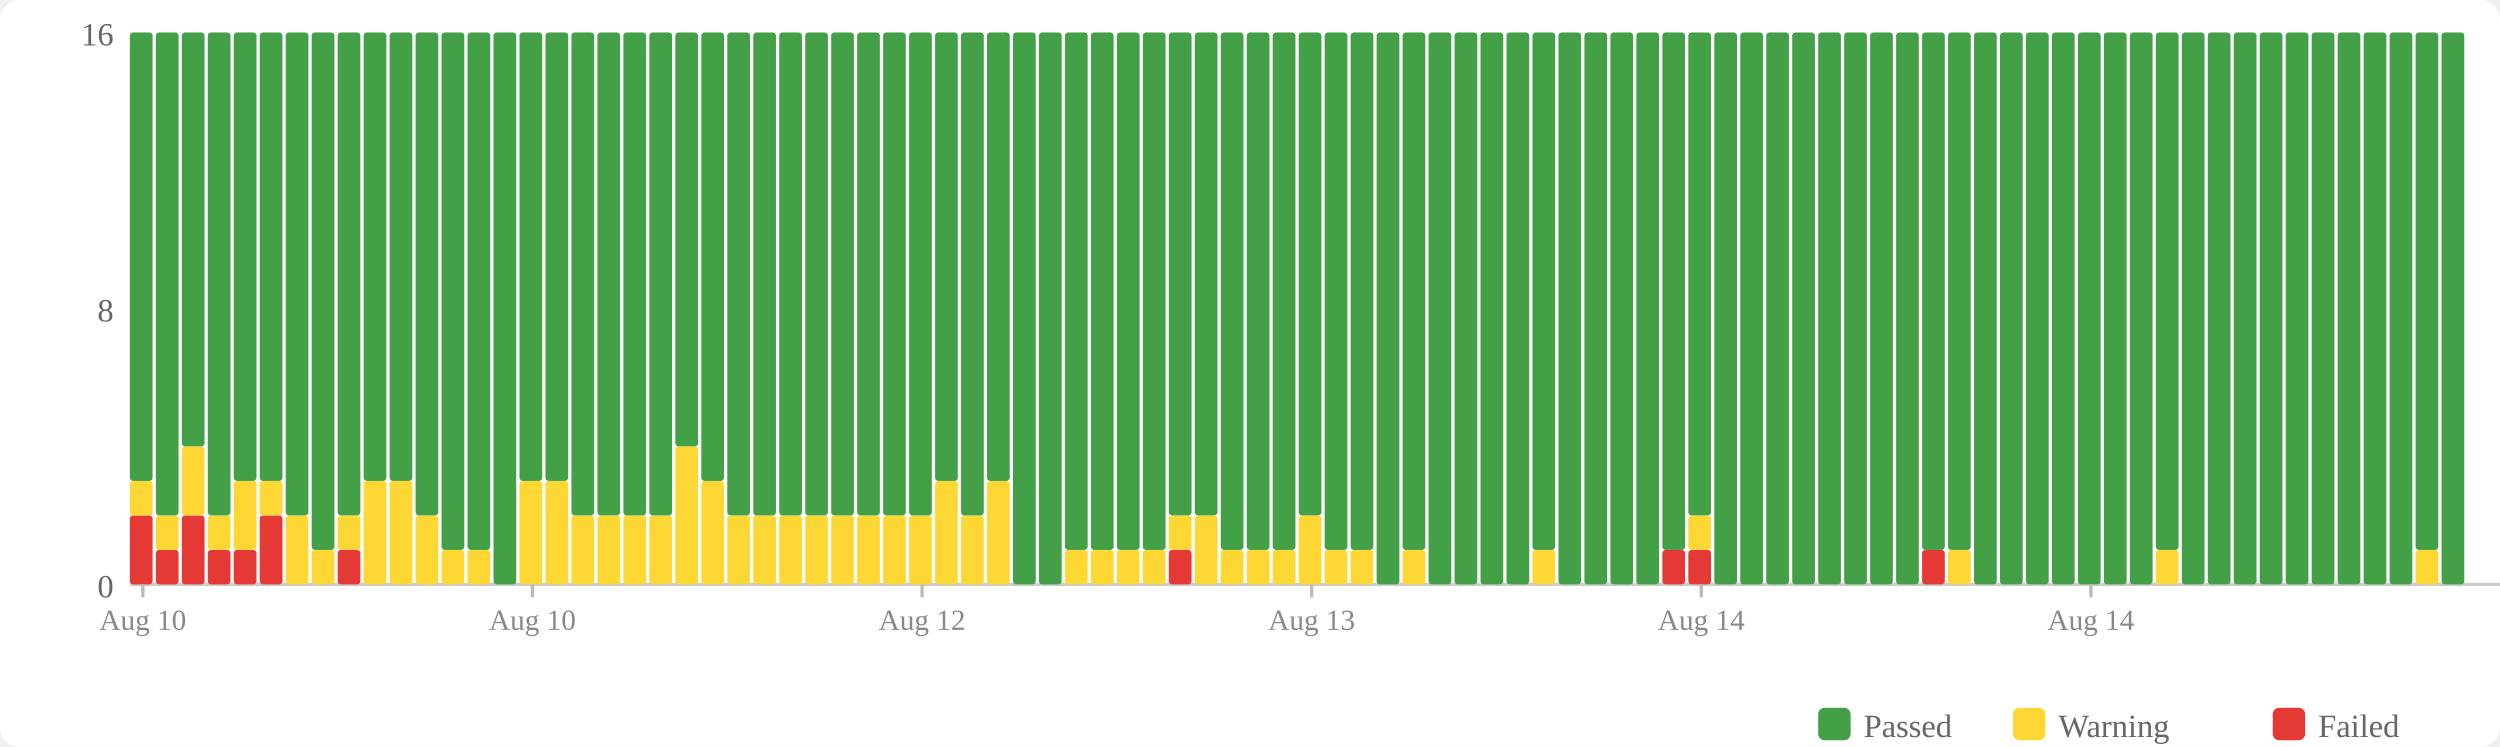
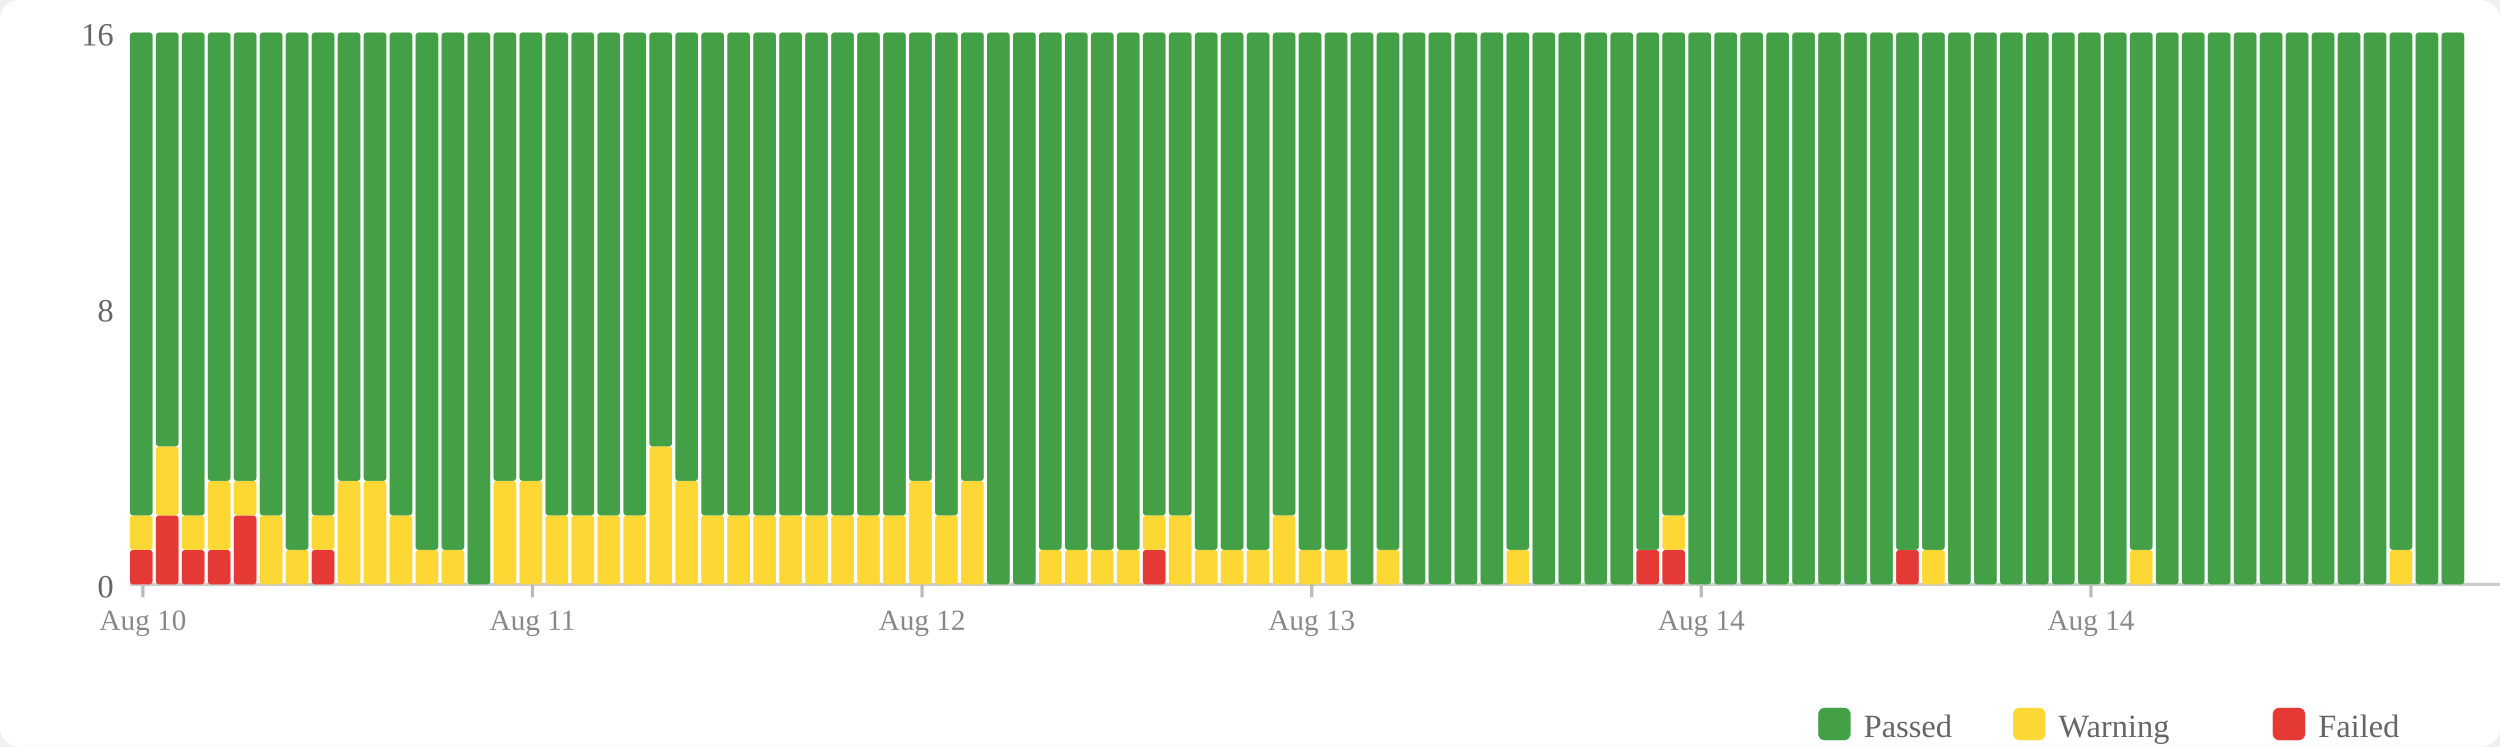
<svg xmlns="http://www.w3.org/2000/svg" width="770" height="230" viewBox="0 0 770 230">
  <rect width="770" height="230" fill="#fff" rx="6" />
  <rect x="560" y="218" width="10" height="10" fill="#43a047" rx="2" />
  <text x="574" y="227" font-size="10" fill="#666">Passed</text>
  <rect x="620" y="218" width="10" height="10" fill="#fdd835" rx="2" />
  <text x="634" y="227" font-size="10" fill="#666">Warning</text>
  <rect x="700" y="218" width="10" height="10" fill="#e53935" rx="2" />
  <text x="714" y="227" font-size="10" fill="#666">Failed</text>
  <text x="35" y="184" text-anchor="end" font-size="10" fill="#666">0</text>
  <text x="35" y="99" text-anchor="end" font-size="10" fill="#666">8</text>
  <text x="35" y="14" text-anchor="end" font-size="10" fill="#666">16</text>
  <line x1="40" y1="180" x2="770" y2="180" stroke="#ccc" stroke-width="1" />
-   <rect x="40" y="158.75" width="7" height="21.25" fill="#e53935" rx="1" />
-   <rect x="40" y="148.125" width="7" height="10.625" fill="#fdd835" rx="1" />
-   <rect x="40" y="10" width="7" height="138.125" fill="#43a047" rx="1" />
-   <rect x="48" y="169.375" width="7" height="10.625" fill="#e53935" rx="1" />
-   <rect x="48" y="158.75" width="7" height="10.625" fill="#fdd835" rx="1" />
-   <rect x="48" y="10" width="7" height="148.75" fill="#43a047" rx="1" />
-   <rect x="56" y="158.75" width="7" height="21.25" fill="#e53935" rx="1" />
-   <rect x="56" y="137.5" width="7" height="21.25" fill="#fdd835" rx="1" />
-   <rect x="56" y="10" width="7" height="127.5" fill="#43a047" rx="1" />
+   <rect x="40" y="169.375" width="7" height="10.625" fill="#e53935" rx="1" />
+   <rect x="40" y="158.75" width="7" height="10.625" fill="#fdd835" rx="1" />
+   <rect x="40" y="10" width="7" height="148.75" fill="#43a047" rx="1" />
+   <rect x="48" y="158.75" width="7" height="21.25" fill="#e53935" rx="1" />
+   <rect x="48" y="137.5" width="7" height="21.25" fill="#fdd835" rx="1" />
+   <rect x="48" y="10" width="7" height="127.5" fill="#43a047" rx="1" />
+   <rect x="56" y="169.375" width="7" height="10.625" fill="#e53935" rx="1" />
+   <rect x="56" y="158.75" width="7" height="10.625" fill="#fdd835" rx="1" />
+   <rect x="56" y="10" width="7" height="148.75" fill="#43a047" rx="1" />
  <rect x="64" y="169.375" width="7" height="10.625" fill="#e53935" rx="1" />
-   <rect x="64" y="158.75" width="7" height="10.625" fill="#fdd835" rx="1" />
-   <rect x="64" y="10" width="7" height="148.75" fill="#43a047" rx="1" />
-   <rect x="72" y="169.375" width="7" height="10.625" fill="#e53935" rx="1" />
-   <rect x="72" y="148.125" width="7" height="21.25" fill="#fdd835" rx="1" />
+   <rect x="64" y="148.125" width="7" height="21.25" fill="#fdd835" rx="1" />
+   <rect x="64" y="10" width="7" height="138.125" fill="#43a047" rx="1" />
+   <rect x="72" y="158.75" width="7" height="21.25" fill="#e53935" rx="1" />
+   <rect x="72" y="148.125" width="7" height="10.625" fill="#fdd835" rx="1" />
  <rect x="72" y="10" width="7" height="138.125" fill="#43a047" rx="1" />
-   <rect x="80" y="158.75" width="7" height="21.25" fill="#e53935" rx="1" />
-   <rect x="80" y="148.125" width="7" height="10.625" fill="#fdd835" rx="1" />
-   <rect x="80" y="10" width="7" height="138.125" fill="#43a047" rx="1" />
-   <rect x="88" y="158.75" width="7" height="21.25" fill="#fdd835" rx="1" />
-   <rect x="88" y="10" width="7" height="148.75" fill="#43a047" rx="1" />
-   <rect x="96" y="169.375" width="7" height="10.625" fill="#fdd835" rx="1" />
-   <rect x="96" y="10" width="7" height="159.375" fill="#43a047" rx="1" />
-   <rect x="104" y="169.375" width="7" height="10.625" fill="#e53935" rx="1" />
-   <rect x="104" y="158.75" width="7" height="10.625" fill="#fdd835" rx="1" />
-   <rect x="104" y="10" width="7" height="148.75" fill="#43a047" rx="1" />
+   <rect x="80" y="158.75" width="7" height="21.25" fill="#fdd835" rx="1" />
+   <rect x="80" y="10" width="7" height="148.75" fill="#43a047" rx="1" />
+   <rect x="88" y="169.375" width="7" height="10.625" fill="#fdd835" rx="1" />
+   <rect x="88" y="10" width="7" height="159.375" fill="#43a047" rx="1" />
+   <rect x="96" y="169.375" width="7" height="10.625" fill="#e53935" rx="1" />
+   <rect x="96" y="158.75" width="7" height="10.625" fill="#fdd835" rx="1" />
+   <rect x="96" y="10" width="7" height="148.75" fill="#43a047" rx="1" />
+   <rect x="104" y="148.125" width="7" height="31.875" fill="#fdd835" rx="1" />
+   <rect x="104" y="10" width="7" height="138.125" fill="#43a047" rx="1" />
  <rect x="112" y="148.125" width="7" height="31.875" fill="#fdd835" rx="1" />
  <rect x="112" y="10" width="7" height="138.125" fill="#43a047" rx="1" />
-   <rect x="120" y="148.125" width="7" height="31.875" fill="#fdd835" rx="1" />
-   <rect x="120" y="10" width="7" height="138.125" fill="#43a047" rx="1" />
-   <rect x="128" y="158.75" width="7" height="21.25" fill="#fdd835" rx="1" />
-   <rect x="128" y="10" width="7" height="148.75" fill="#43a047" rx="1" />
+   <rect x="120" y="158.75" width="7" height="21.25" fill="#fdd835" rx="1" />
+   <rect x="120" y="10" width="7" height="148.75" fill="#43a047" rx="1" />
+   <rect x="128" y="169.375" width="7" height="10.625" fill="#fdd835" rx="1" />
+   <rect x="128" y="10" width="7" height="159.375" fill="#43a047" rx="1" />
  <rect x="136" y="169.375" width="7" height="10.625" fill="#fdd835" rx="1" />
  <rect x="136" y="10" width="7" height="159.375" fill="#43a047" rx="1" />
-   <rect x="144" y="169.375" width="7" height="10.625" fill="#fdd835" rx="1" />
-   <rect x="144" y="10" width="7" height="159.375" fill="#43a047" rx="1" />
-   <rect x="152" y="10" width="7" height="170" fill="#43a047" rx="1" />
+   <rect x="144" y="10" width="7" height="170" fill="#43a047" rx="1" />
+   <rect x="152" y="148.125" width="7" height="31.875" fill="#fdd835" rx="1" />
+   <rect x="152" y="10" width="7" height="138.125" fill="#43a047" rx="1" />
  <rect x="160" y="148.125" width="7" height="31.875" fill="#fdd835" rx="1" />
  <rect x="160" y="10" width="7" height="138.125" fill="#43a047" rx="1" />
-   <rect x="168" y="148.125" width="7" height="31.875" fill="#fdd835" rx="1" />
-   <rect x="168" y="10" width="7" height="138.125" fill="#43a047" rx="1" />
+   <rect x="168" y="158.75" width="7" height="21.25" fill="#fdd835" rx="1" />
+   <rect x="168" y="10" width="7" height="148.75" fill="#43a047" rx="1" />
  <rect x="176" y="158.75" width="7" height="21.25" fill="#fdd835" rx="1" />
  <rect x="176" y="10" width="7" height="148.75" fill="#43a047" rx="1" />
  <rect x="184" y="158.75" width="7" height="21.25" fill="#fdd835" rx="1" />
  <rect x="184" y="10" width="7" height="148.75" fill="#43a047" rx="1" />
  <rect x="192" y="158.75" width="7" height="21.25" fill="#fdd835" rx="1" />
  <rect x="192" y="10" width="7" height="148.75" fill="#43a047" rx="1" />
-   <rect x="200" y="158.75" width="7" height="21.25" fill="#fdd835" rx="1" />
-   <rect x="200" y="10" width="7" height="148.75" fill="#43a047" rx="1" />
-   <rect x="208" y="137.5" width="7" height="42.5" fill="#fdd835" rx="1" />
-   <rect x="208" y="10" width="7" height="127.5" fill="#43a047" rx="1" />
-   <rect x="216" y="148.125" width="7" height="31.875" fill="#fdd835" rx="1" />
-   <rect x="216" y="10" width="7" height="138.125" fill="#43a047" rx="1" />
+   <rect x="200" y="137.5" width="7" height="42.5" fill="#fdd835" rx="1" />
+   <rect x="200" y="10" width="7" height="127.5" fill="#43a047" rx="1" />
+   <rect x="208" y="148.125" width="7" height="31.875" fill="#fdd835" rx="1" />
+   <rect x="208" y="10" width="7" height="138.125" fill="#43a047" rx="1" />
+   <rect x="216" y="158.75" width="7" height="21.25" fill="#fdd835" rx="1" />
+   <rect x="216" y="10" width="7" height="148.75" fill="#43a047" rx="1" />
  <rect x="224" y="158.75" width="7" height="21.25" fill="#fdd835" rx="1" />
  <rect x="224" y="10" width="7" height="148.75" fill="#43a047" rx="1" />
  <rect x="232" y="158.75" width="7" height="21.25" fill="#fdd835" rx="1" />
  <rect x="232" y="10" width="7" height="148.75" fill="#43a047" rx="1" />
  <rect x="240" y="158.75" width="7" height="21.25" fill="#fdd835" rx="1" />
  <rect x="240" y="10" width="7" height="148.75" fill="#43a047" rx="1" />
  <rect x="248" y="158.75" width="7" height="21.25" fill="#fdd835" rx="1" />
  <rect x="248" y="10" width="7" height="148.75" fill="#43a047" rx="1" />
  <rect x="256" y="158.75" width="7" height="21.25" fill="#fdd835" rx="1" />
  <rect x="256" y="10" width="7" height="148.75" fill="#43a047" rx="1" />
  <rect x="264" y="158.75" width="7" height="21.25" fill="#fdd835" rx="1" />
  <rect x="264" y="10" width="7" height="148.75" fill="#43a047" rx="1" />
  <rect x="272" y="158.75" width="7" height="21.25" fill="#fdd835" rx="1" />
  <rect x="272" y="10" width="7" height="148.75" fill="#43a047" rx="1" />
-   <rect x="280" y="158.75" width="7" height="21.25" fill="#fdd835" rx="1" />
-   <rect x="280" y="10" width="7" height="148.75" fill="#43a047" rx="1" />
-   <rect x="288" y="148.125" width="7" height="31.875" fill="#fdd835" rx="1" />
-   <rect x="288" y="10" width="7" height="138.125" fill="#43a047" rx="1" />
-   <rect x="296" y="158.75" width="7" height="21.25" fill="#fdd835" rx="1" />
-   <rect x="296" y="10" width="7" height="148.75" fill="#43a047" rx="1" />
-   <rect x="304" y="148.125" width="7" height="31.875" fill="#fdd835" rx="1" />
-   <rect x="304" y="10" width="7" height="138.125" fill="#43a047" rx="1" />
+   <rect x="280" y="148.125" width="7" height="31.875" fill="#fdd835" rx="1" />
+   <rect x="280" y="10" width="7" height="138.125" fill="#43a047" rx="1" />
+   <rect x="288" y="158.75" width="7" height="21.25" fill="#fdd835" rx="1" />
+   <rect x="288" y="10" width="7" height="148.75" fill="#43a047" rx="1" />
+   <rect x="296" y="148.125" width="7" height="31.875" fill="#fdd835" rx="1" />
+   <rect x="296" y="10" width="7" height="138.125" fill="#43a047" rx="1" />
+   <rect x="304" y="10" width="7" height="170" fill="#43a047" rx="1" />
  <rect x="312" y="10" width="7" height="170" fill="#43a047" rx="1" />
-   <rect x="320" y="10" width="7" height="170" fill="#43a047" rx="1" />
+   <rect x="320" y="169.375" width="7" height="10.625" fill="#fdd835" rx="1" />
+   <rect x="320" y="10" width="7" height="159.375" fill="#43a047" rx="1" />
  <rect x="328" y="169.375" width="7" height="10.625" fill="#fdd835" rx="1" />
  <rect x="328" y="10" width="7" height="159.375" fill="#43a047" rx="1" />
  <rect x="336" y="169.375" width="7" height="10.625" fill="#fdd835" rx="1" />
  <rect x="336" y="10" width="7" height="159.375" fill="#43a047" rx="1" />
  <rect x="344" y="169.375" width="7" height="10.625" fill="#fdd835" rx="1" />
  <rect x="344" y="10" width="7" height="159.375" fill="#43a047" rx="1" />
-   <rect x="352" y="169.375" width="7" height="10.625" fill="#fdd835" rx="1" />
-   <rect x="352" y="10" width="7" height="159.375" fill="#43a047" rx="1" />
-   <rect x="360" y="169.375" width="7" height="10.625" fill="#e53935" rx="1" />
-   <rect x="360" y="158.75" width="7" height="10.625" fill="#fdd835" rx="1" />
+   <rect x="352" y="169.375" width="7" height="10.625" fill="#e53935" rx="1" />
+   <rect x="352" y="158.75" width="7" height="10.625" fill="#fdd835" rx="1" />
+   <rect x="352" y="10" width="7" height="148.75" fill="#43a047" rx="1" />
+   <rect x="360" y="158.75" width="7" height="21.25" fill="#fdd835" rx="1" />
  <rect x="360" y="10" width="7" height="148.75" fill="#43a047" rx="1" />
-   <rect x="368" y="158.75" width="7" height="21.25" fill="#fdd835" rx="1" />
-   <rect x="368" y="10" width="7" height="148.75" fill="#43a047" rx="1" />
+   <rect x="368" y="169.375" width="7" height="10.625" fill="#fdd835" rx="1" />
+   <rect x="368" y="10" width="7" height="159.375" fill="#43a047" rx="1" />
  <rect x="376" y="169.375" width="7" height="10.625" fill="#fdd835" rx="1" />
  <rect x="376" y="10" width="7" height="159.375" fill="#43a047" rx="1" />
  <rect x="384" y="169.375" width="7" height="10.625" fill="#fdd835" rx="1" />
  <rect x="384" y="10" width="7" height="159.375" fill="#43a047" rx="1" />
-   <rect x="392" y="169.375" width="7" height="10.625" fill="#fdd835" rx="1" />
-   <rect x="392" y="10" width="7" height="159.375" fill="#43a047" rx="1" />
-   <rect x="400" y="158.75" width="7" height="21.25" fill="#fdd835" rx="1" />
-   <rect x="400" y="10" width="7" height="148.75" fill="#43a047" rx="1" />
+   <rect x="392" y="158.75" width="7" height="21.25" fill="#fdd835" rx="1" />
+   <rect x="392" y="10" width="7" height="148.75" fill="#43a047" rx="1" />
+   <rect x="400" y="169.375" width="7" height="10.625" fill="#fdd835" rx="1" />
+   <rect x="400" y="10" width="7" height="159.375" fill="#43a047" rx="1" />
  <rect x="408" y="169.375" width="7" height="10.625" fill="#fdd835" rx="1" />
  <rect x="408" y="10" width="7" height="159.375" fill="#43a047" rx="1" />
-   <rect x="416" y="169.375" width="7" height="10.625" fill="#fdd835" rx="1" />
-   <rect x="416" y="10" width="7" height="159.375" fill="#43a047" rx="1" />
-   <rect x="424" y="10" width="7" height="170" fill="#43a047" rx="1" />
-   <rect x="432" y="169.375" width="7" height="10.625" fill="#fdd835" rx="1" />
-   <rect x="432" y="10" width="7" height="159.375" fill="#43a047" rx="1" />
+   <rect x="416" y="10" width="7" height="170" fill="#43a047" rx="1" />
+   <rect x="424" y="169.375" width="7" height="10.625" fill="#fdd835" rx="1" />
+   <rect x="424" y="10" width="7" height="159.375" fill="#43a047" rx="1" />
+   <rect x="432" y="10" width="7" height="170" fill="#43a047" rx="1" />
  <rect x="440" y="10" width="7" height="170" fill="#43a047" rx="1" />
  <rect x="448" y="10" width="7" height="170" fill="#43a047" rx="1" />
  <rect x="456" y="10" width="7" height="170" fill="#43a047" rx="1" />
-   <rect x="464" y="10" width="7" height="170" fill="#43a047" rx="1" />
-   <rect x="472" y="169.375" width="7" height="10.625" fill="#fdd835" rx="1" />
-   <rect x="472" y="10" width="7" height="159.375" fill="#43a047" rx="1" />
+   <rect x="464" y="169.375" width="7" height="10.625" fill="#fdd835" rx="1" />
+   <rect x="464" y="10" width="7" height="159.375" fill="#43a047" rx="1" />
+   <rect x="472" y="10" width="7" height="170" fill="#43a047" rx="1" />
  <rect x="480" y="10" width="7" height="170" fill="#43a047" rx="1" />
  <rect x="488" y="10" width="7" height="170" fill="#43a047" rx="1" />
  <rect x="496" y="10" width="7" height="170" fill="#43a047" rx="1" />
-   <rect x="504" y="10" width="7" height="170" fill="#43a047" rx="1" />
+   <rect x="504" y="169.375" width="7" height="10.625" fill="#e53935" rx="1" />
+   <rect x="504" y="10" width="7" height="159.375" fill="#43a047" rx="1" />
  <rect x="512" y="169.375" width="7" height="10.625" fill="#e53935" rx="1" />
-   <rect x="512" y="10" width="7" height="159.375" fill="#43a047" rx="1" />
-   <rect x="520" y="169.375" width="7" height="10.625" fill="#e53935" rx="1" />
-   <rect x="520" y="158.75" width="7" height="10.625" fill="#fdd835" rx="1" />
-   <rect x="520" y="10" width="7" height="148.75" fill="#43a047" rx="1" />
+   <rect x="512" y="158.75" width="7" height="10.625" fill="#fdd835" rx="1" />
+   <rect x="512" y="10" width="7" height="148.75" fill="#43a047" rx="1" />
+   <rect x="520" y="10" width="7" height="170" fill="#43a047" rx="1" />
  <rect x="528" y="10" width="7" height="170" fill="#43a047" rx="1" />
  <rect x="536" y="10" width="7" height="170" fill="#43a047" rx="1" />
  <rect x="544" y="10" width="7" height="170" fill="#43a047" rx="1" />
  <rect x="552" y="10" width="7" height="170" fill="#43a047" rx="1" />
  <rect x="560" y="10" width="7" height="170" fill="#43a047" rx="1" />
  <rect x="568" y="10" width="7" height="170" fill="#43a047" rx="1" />
  <rect x="576" y="10" width="7" height="170" fill="#43a047" rx="1" />
-   <rect x="584" y="10" width="7" height="170" fill="#43a047" rx="1" />
-   <rect x="592" y="169.375" width="7" height="10.625" fill="#e53935" rx="1" />
+   <rect x="584" y="169.375" width="7" height="10.625" fill="#e53935" rx="1" />
+   <rect x="584" y="10" width="7" height="159.375" fill="#43a047" rx="1" />
+   <rect x="592" y="169.375" width="7" height="10.625" fill="#fdd835" rx="1" />
  <rect x="592" y="10" width="7" height="159.375" fill="#43a047" rx="1" />
-   <rect x="600" y="169.375" width="7" height="10.625" fill="#fdd835" rx="1" />
-   <rect x="600" y="10" width="7" height="159.375" fill="#43a047" rx="1" />
+   <rect x="600" y="10" width="7" height="170" fill="#43a047" rx="1" />
  <rect x="608" y="10" width="7" height="170" fill="#43a047" rx="1" />
  <rect x="616" y="10" width="7" height="170" fill="#43a047" rx="1" />
  <rect x="624" y="10" width="7" height="170" fill="#43a047" rx="1" />
  <rect x="632" y="10" width="7" height="170" fill="#43a047" rx="1" />
  <rect x="640" y="10" width="7" height="170" fill="#43a047" rx="1" />
  <rect x="648" y="10" width="7" height="170" fill="#43a047" rx="1" />
-   <rect x="656" y="10" width="7" height="170" fill="#43a047" rx="1" />
-   <rect x="664" y="169.375" width="7" height="10.625" fill="#fdd835" rx="1" />
-   <rect x="664" y="10" width="7" height="159.375" fill="#43a047" rx="1" />
+   <rect x="656" y="169.375" width="7" height="10.625" fill="#fdd835" rx="1" />
+   <rect x="656" y="10" width="7" height="159.375" fill="#43a047" rx="1" />
+   <rect x="664" y="10" width="7" height="170" fill="#43a047" rx="1" />
  <rect x="672" y="10" width="7" height="170" fill="#43a047" rx="1" />
  <rect x="680" y="10" width="7" height="170" fill="#43a047" rx="1" />
  <rect x="688" y="10" width="7" height="170" fill="#43a047" rx="1" />
  <rect x="696" y="10" width="7" height="170" fill="#43a047" rx="1" />
  <rect x="704" y="10" width="7" height="170" fill="#43a047" rx="1" />
  <rect x="712" y="10" width="7" height="170" fill="#43a047" rx="1" />
  <rect x="720" y="10" width="7" height="170" fill="#43a047" rx="1" />
  <rect x="728" y="10" width="7" height="170" fill="#43a047" rx="1" />
-   <rect x="736" y="10" width="7" height="170" fill="#43a047" rx="1" />
-   <rect x="744" y="169.375" width="7" height="10.625" fill="#fdd835" rx="1" />
-   <rect x="744" y="10" width="7" height="159.375" fill="#43a047" rx="1" />
+   <rect x="736" y="169.375" width="7" height="10.625" fill="#fdd835" rx="1" />
+   <rect x="736" y="10" width="7" height="159.375" fill="#43a047" rx="1" />
+   <rect x="744" y="10" width="7" height="170" fill="#43a047" rx="1" />
  <rect x="752" y="10" width="7" height="170" fill="#43a047" rx="1" />
  <line x1="44.0" y1="180" x2="44.0" y2="184" stroke="#bbb" stroke-width="1" />
  <text x="44.0" y="194" text-anchor="middle" font-size="9" fill="#888">Aug 10</text>
  <line x1="164.0" y1="180" x2="164.0" y2="184" stroke="#bbb" stroke-width="1" />
-   <text x="164.0" y="194" text-anchor="middle" font-size="9" fill="#888">Aug 10</text>
+   <text x="164.0" y="194" text-anchor="middle" font-size="9" fill="#888">Aug 11</text>
  <line x1="284.0" y1="180" x2="284.0" y2="184" stroke="#bbb" stroke-width="1" />
  <text x="284.0" y="194" text-anchor="middle" font-size="9" fill="#888">Aug 12</text>
  <line x1="404.0" y1="180" x2="404.0" y2="184" stroke="#bbb" stroke-width="1" />
  <text x="404.0" y="194" text-anchor="middle" font-size="9" fill="#888">Aug 13</text>
  <line x1="524.0" y1="180" x2="524.0" y2="184" stroke="#bbb" stroke-width="1" />
  <text x="524.0" y="194" text-anchor="middle" font-size="9" fill="#888">Aug 14</text>
  <line x1="644.0" y1="180" x2="644.0" y2="184" stroke="#bbb" stroke-width="1" />
  <text x="644.0" y="194" text-anchor="middle" font-size="9" fill="#888">Aug 14</text>
</svg>
